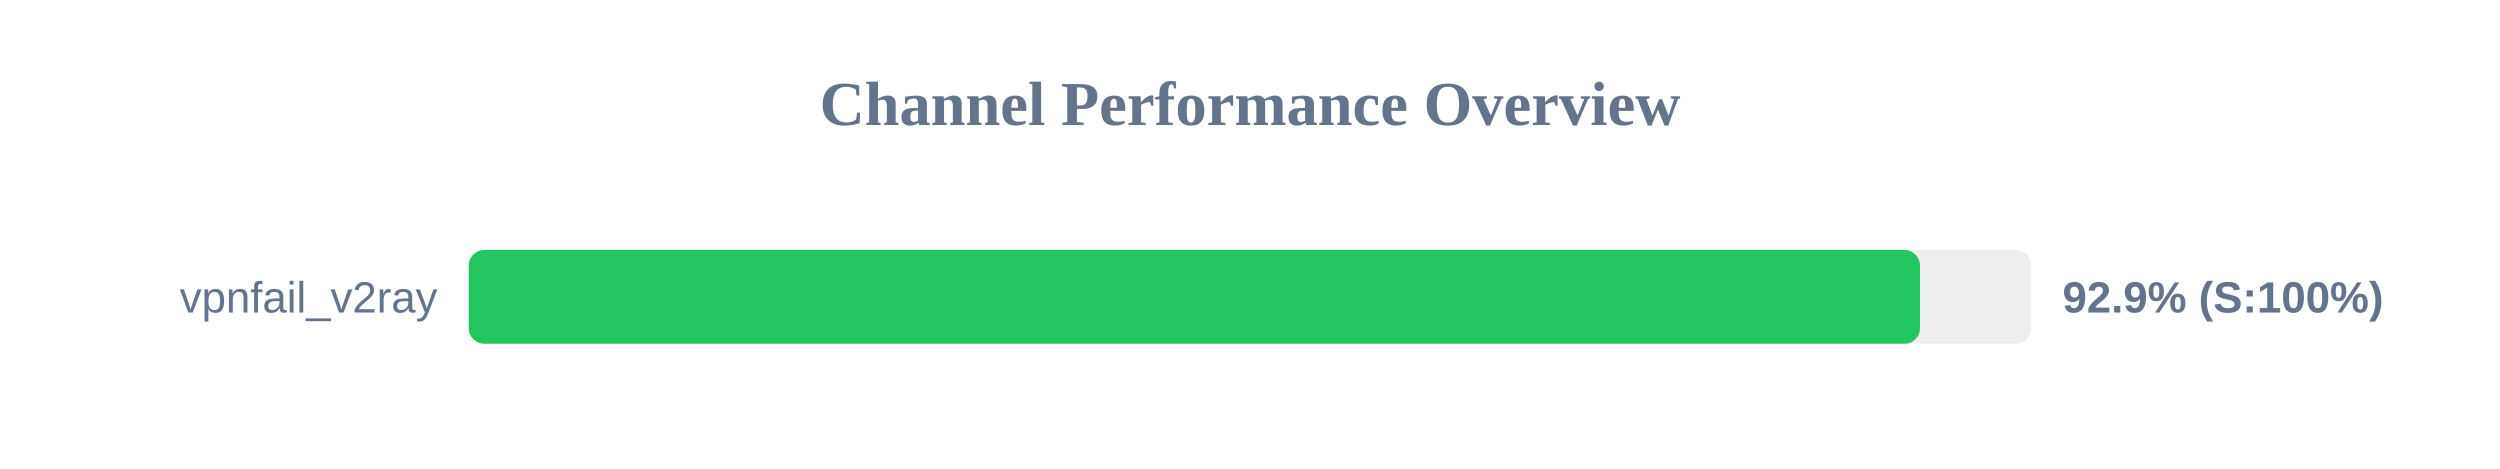
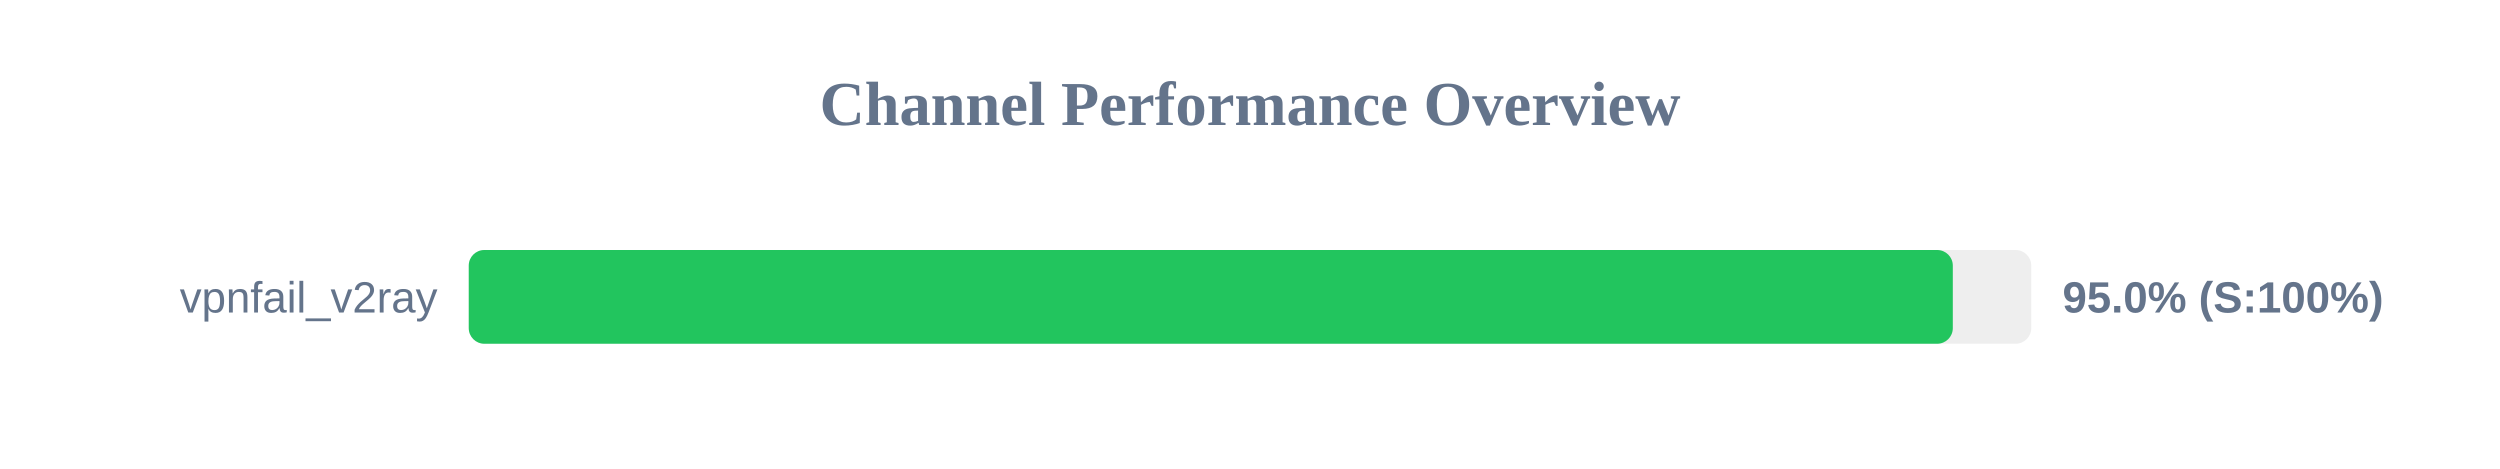
<svg xmlns="http://www.w3.org/2000/svg" width="800" height="150" version="1.1">
  <style>
        .row { font: 14px Arial; fill: #64748b; }
        .score { font: bold 14px Arial; fill: #64748b; }
    </style>
  <text x="400" y="40" text-anchor="middle" font-size="20px" font-weight="bold" fill="#64748b">Channel Performance Overview</text>
  <rect x="150" y="80" width="500" height="30" fill="#eee" rx="5" />
-   <rect x="150" y="80" width="464.4" height="30" fill="#22c55e" rx="5" />
+   <rect x="150" y="80" width="474.9" height="30" fill="#22c55e" rx="5" />
  <text x="140" y="100" text-anchor="end" class="row">vpnfail_v2ray</text>
-   <text x="660" y="100" text-anchor="start" class="score">92.9% (S:100%)</text>
+   <text x="660" y="100" text-anchor="start" class="score">95.0% (S:100%)</text>
</svg>
